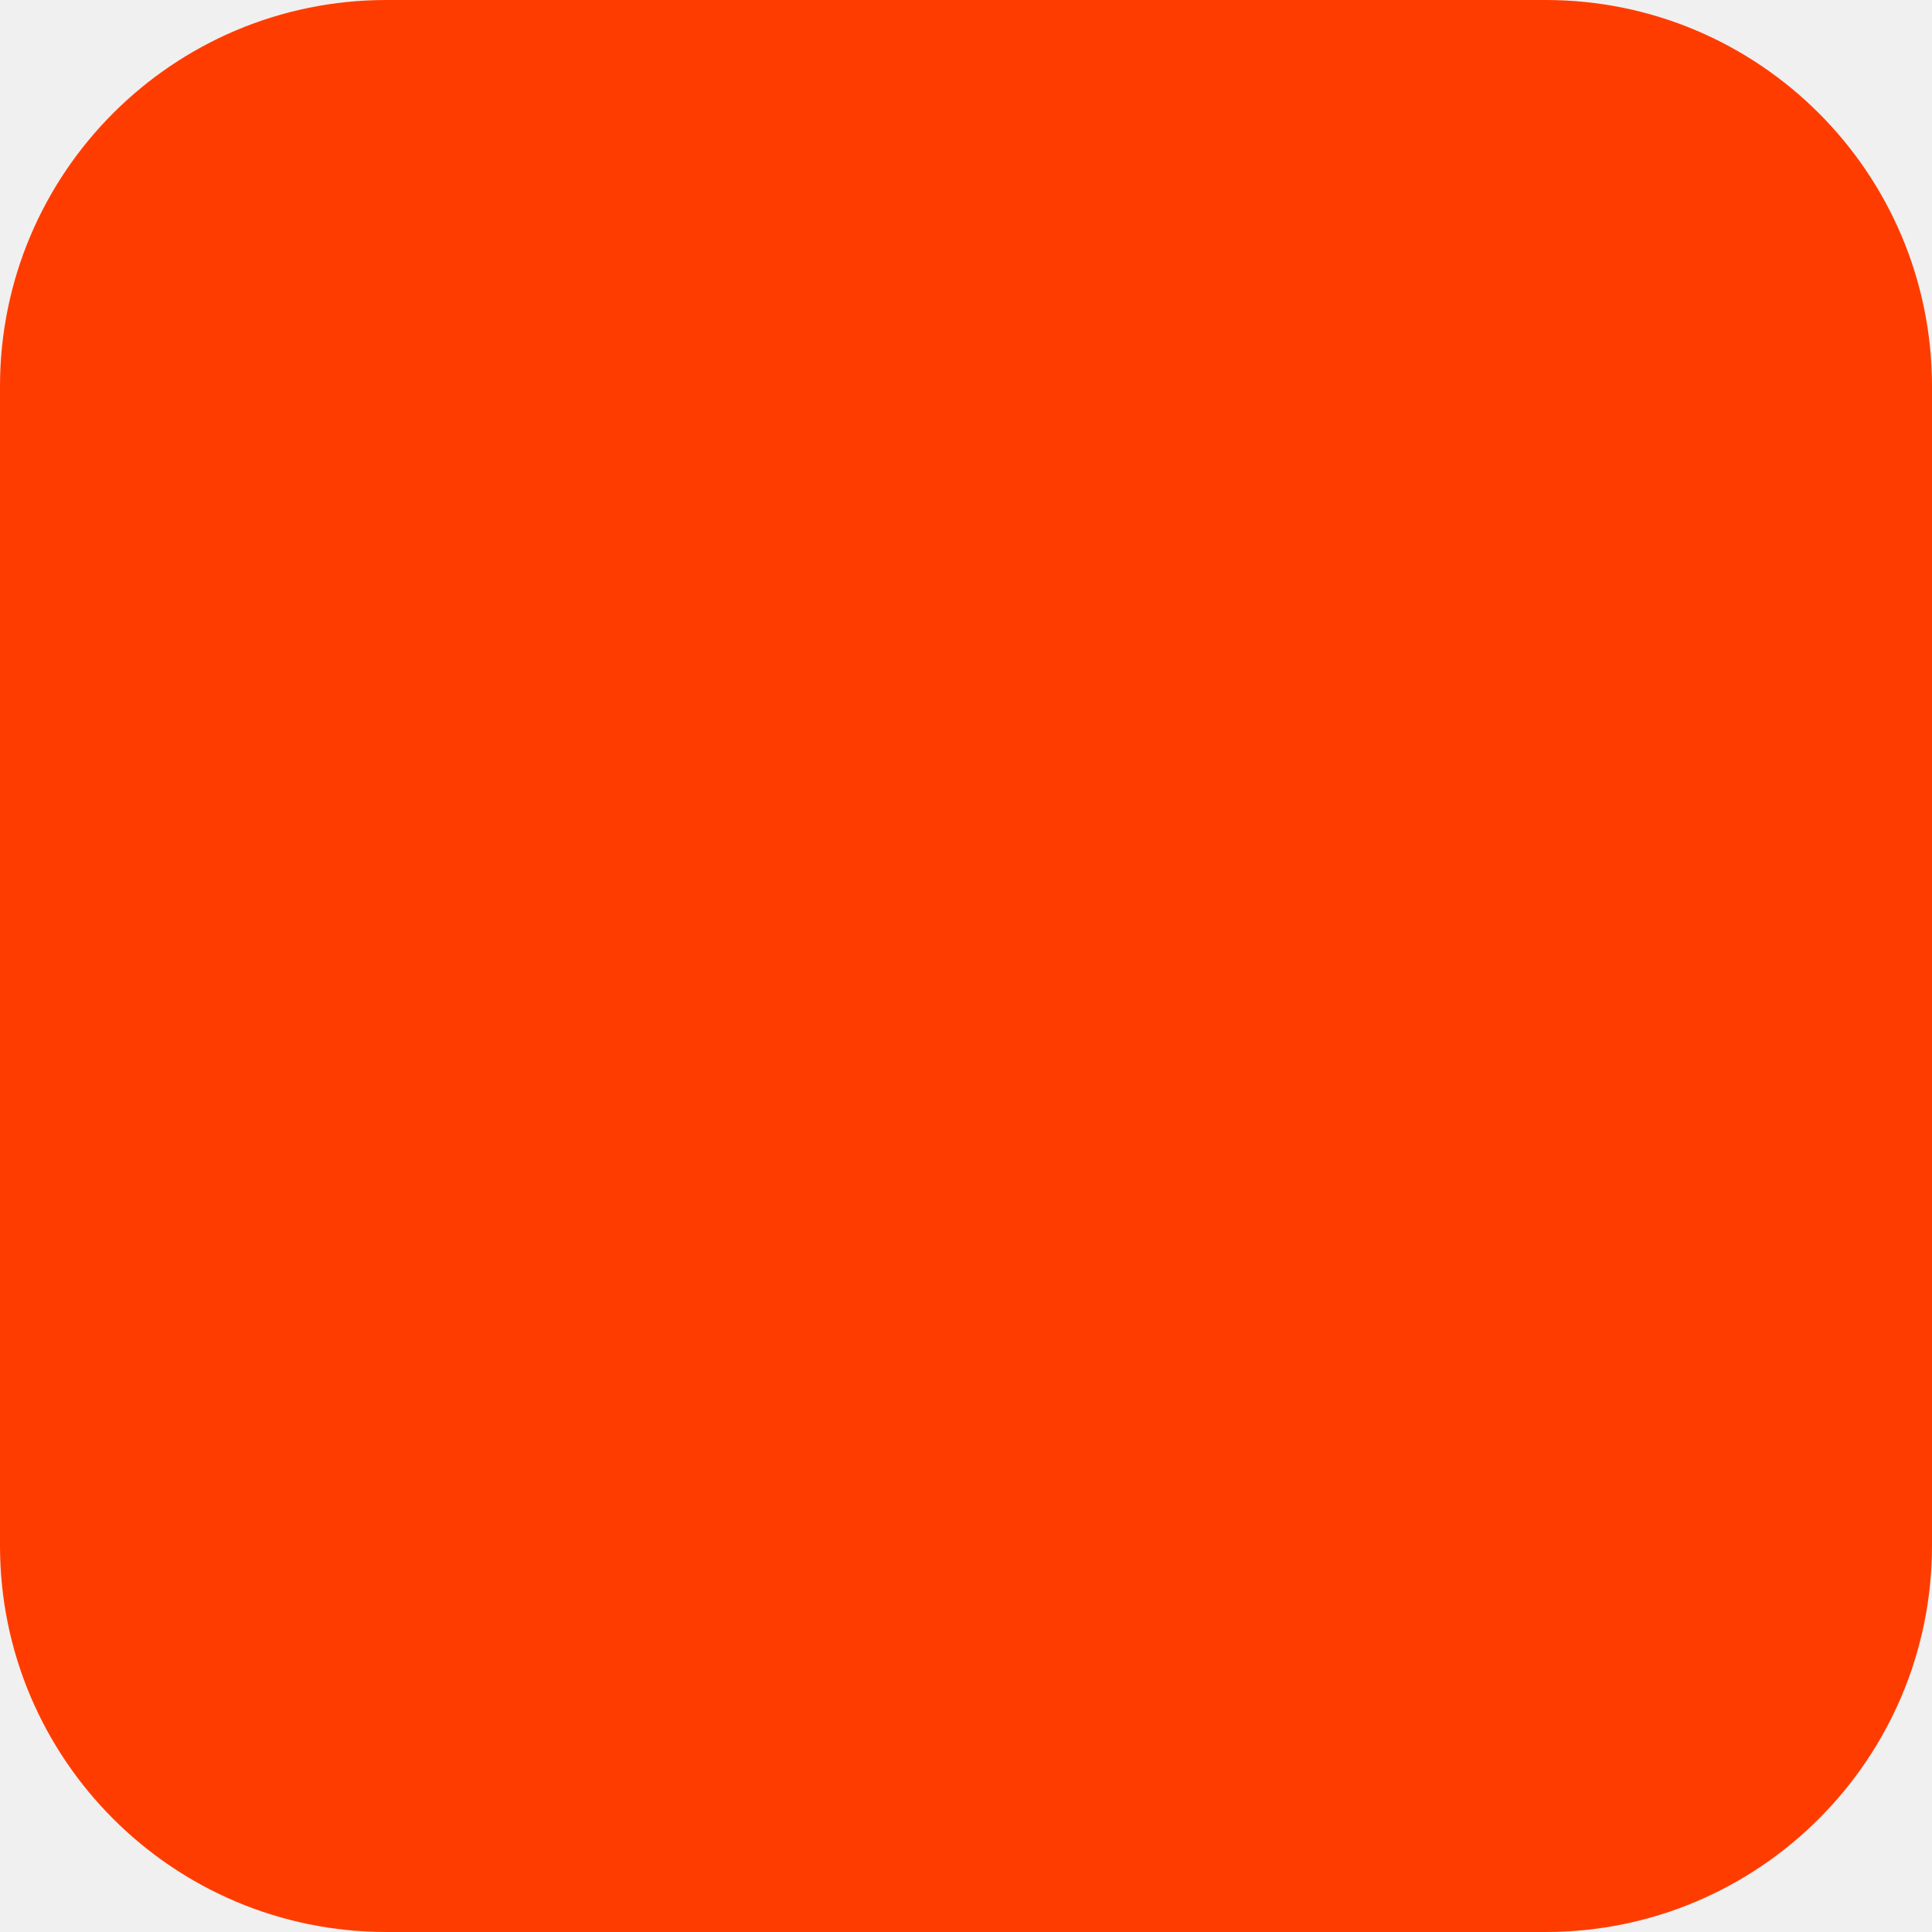
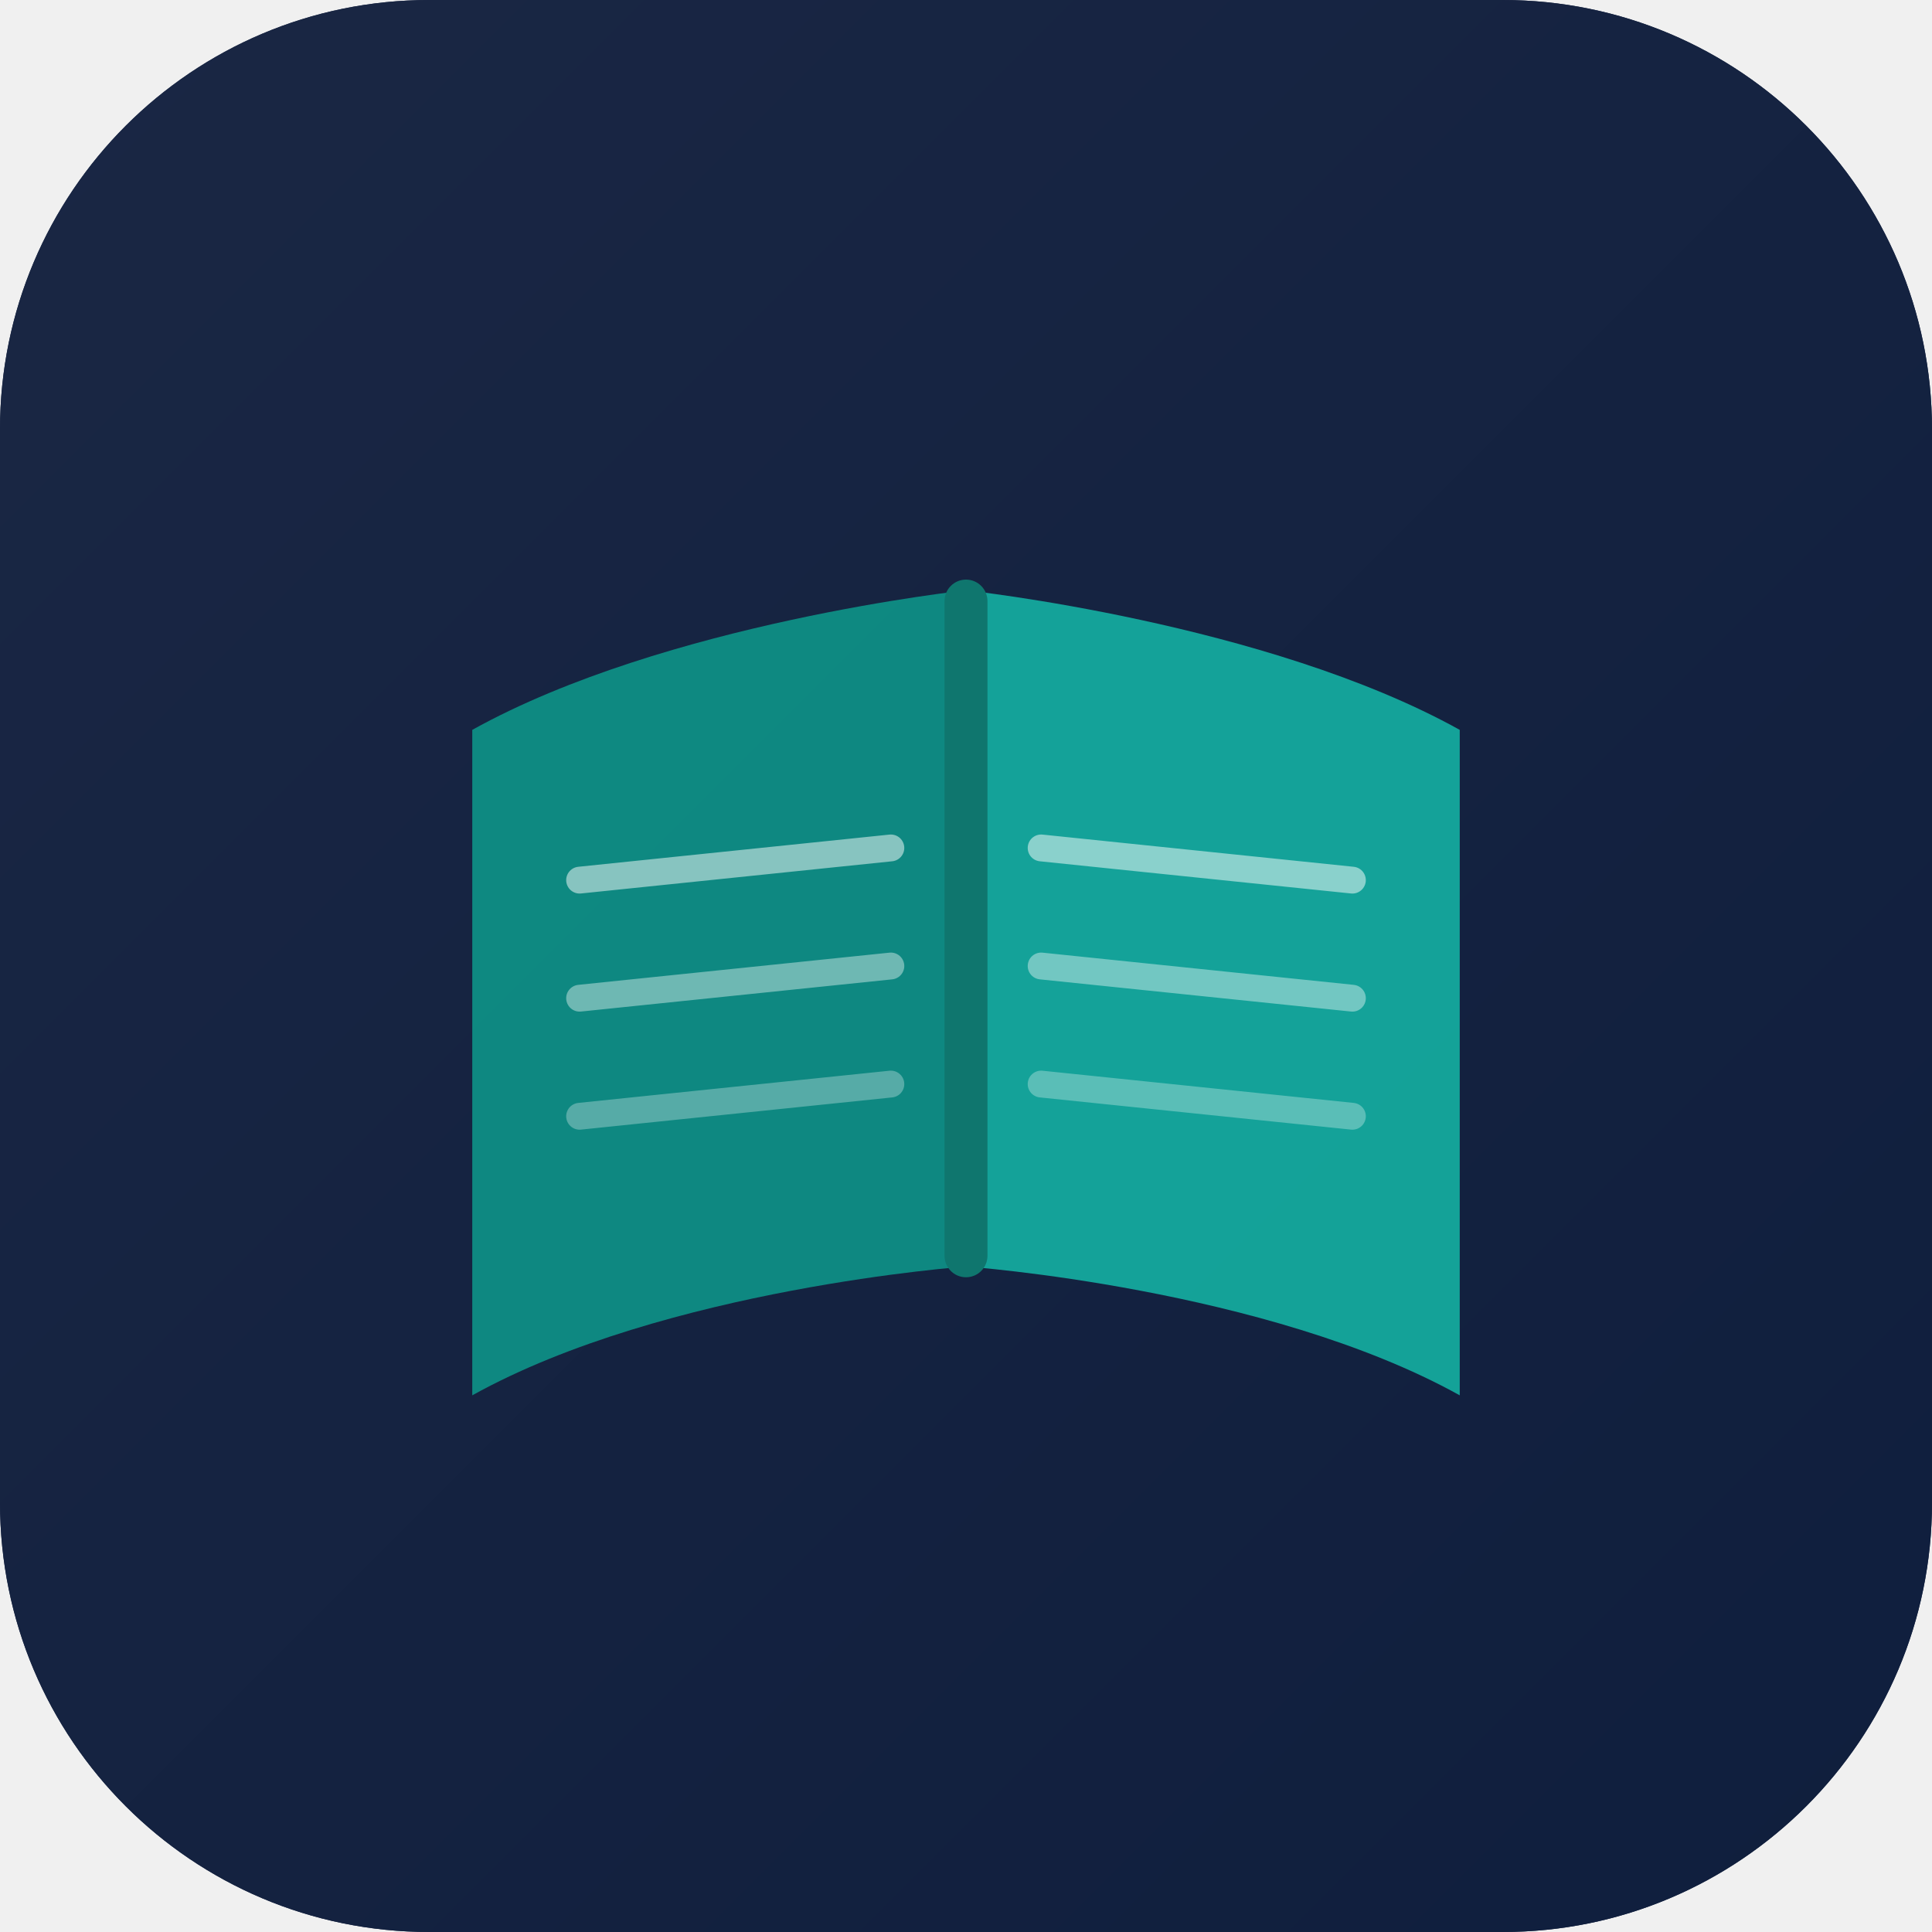
<svg xmlns="http://www.w3.org/2000/svg" width="180" height="180" viewBox="0 0 180 180" fill="none">
-   <rect width="180" height="180" rx="36" fill="#FF3C00" />
+   <rect width="180" height="180" rx="40" fill="#1A2744" />
+   <rect width="180" height="180" rx="40" fill="url(#grad)" />
+   <defs>
+     <linearGradient id="grad" x1="0" y1="0" x2="180" y2="180" gradientUnits="userSpaceOnUse">
+       <stop offset="0%" stop-color="#1A2744" />
+       <stop offset="100%" stop-color="#0f1e3d" />
+     </linearGradient>
+   </defs>
+   <path d="M90 55 C90 55 62 58 44 68 L44 130 C62 120 90 118 90 118 L90 55Z" fill="#0D9488" opacity="0.9" />
+   <path d="M90 55 C90 55 118 58 136 68 L136 130 C118 120 90 118 90 118 L90 55Z" fill="#14b8a8" opacity="0.85" />
+   <rect x="88" y="54" width="4" height="65" rx="2" fill="#0f766e" />
+   <line x1="54" y1="82" x2="83" y2="79" stroke="white" stroke-width="2.5" stroke-linecap="round" opacity="0.5" />
+   <line x1="54" y1="93" x2="83" y2="90" stroke="white" stroke-width="2.5" stroke-linecap="round" opacity="0.4" />
+   <line x1="54" y1="104" x2="83" y2="101" stroke="white" stroke-width="2.5" stroke-linecap="round" opacity="0.3" />
+   <line x1="97" y1="79" x2="126" y2="82" stroke="white" stroke-width="2.5" stroke-linecap="round" opacity="0.5" />
+   <line x1="97" y1="90" x2="126" y2="93" stroke="white" stroke-width="2.5" stroke-linecap="round" opacity="0.4" />
+   <line x1="97" y1="101" x2="126" y2="104" stroke="white" stroke-width="2.5" stroke-linecap="round" opacity="0.3" />
</svg>
